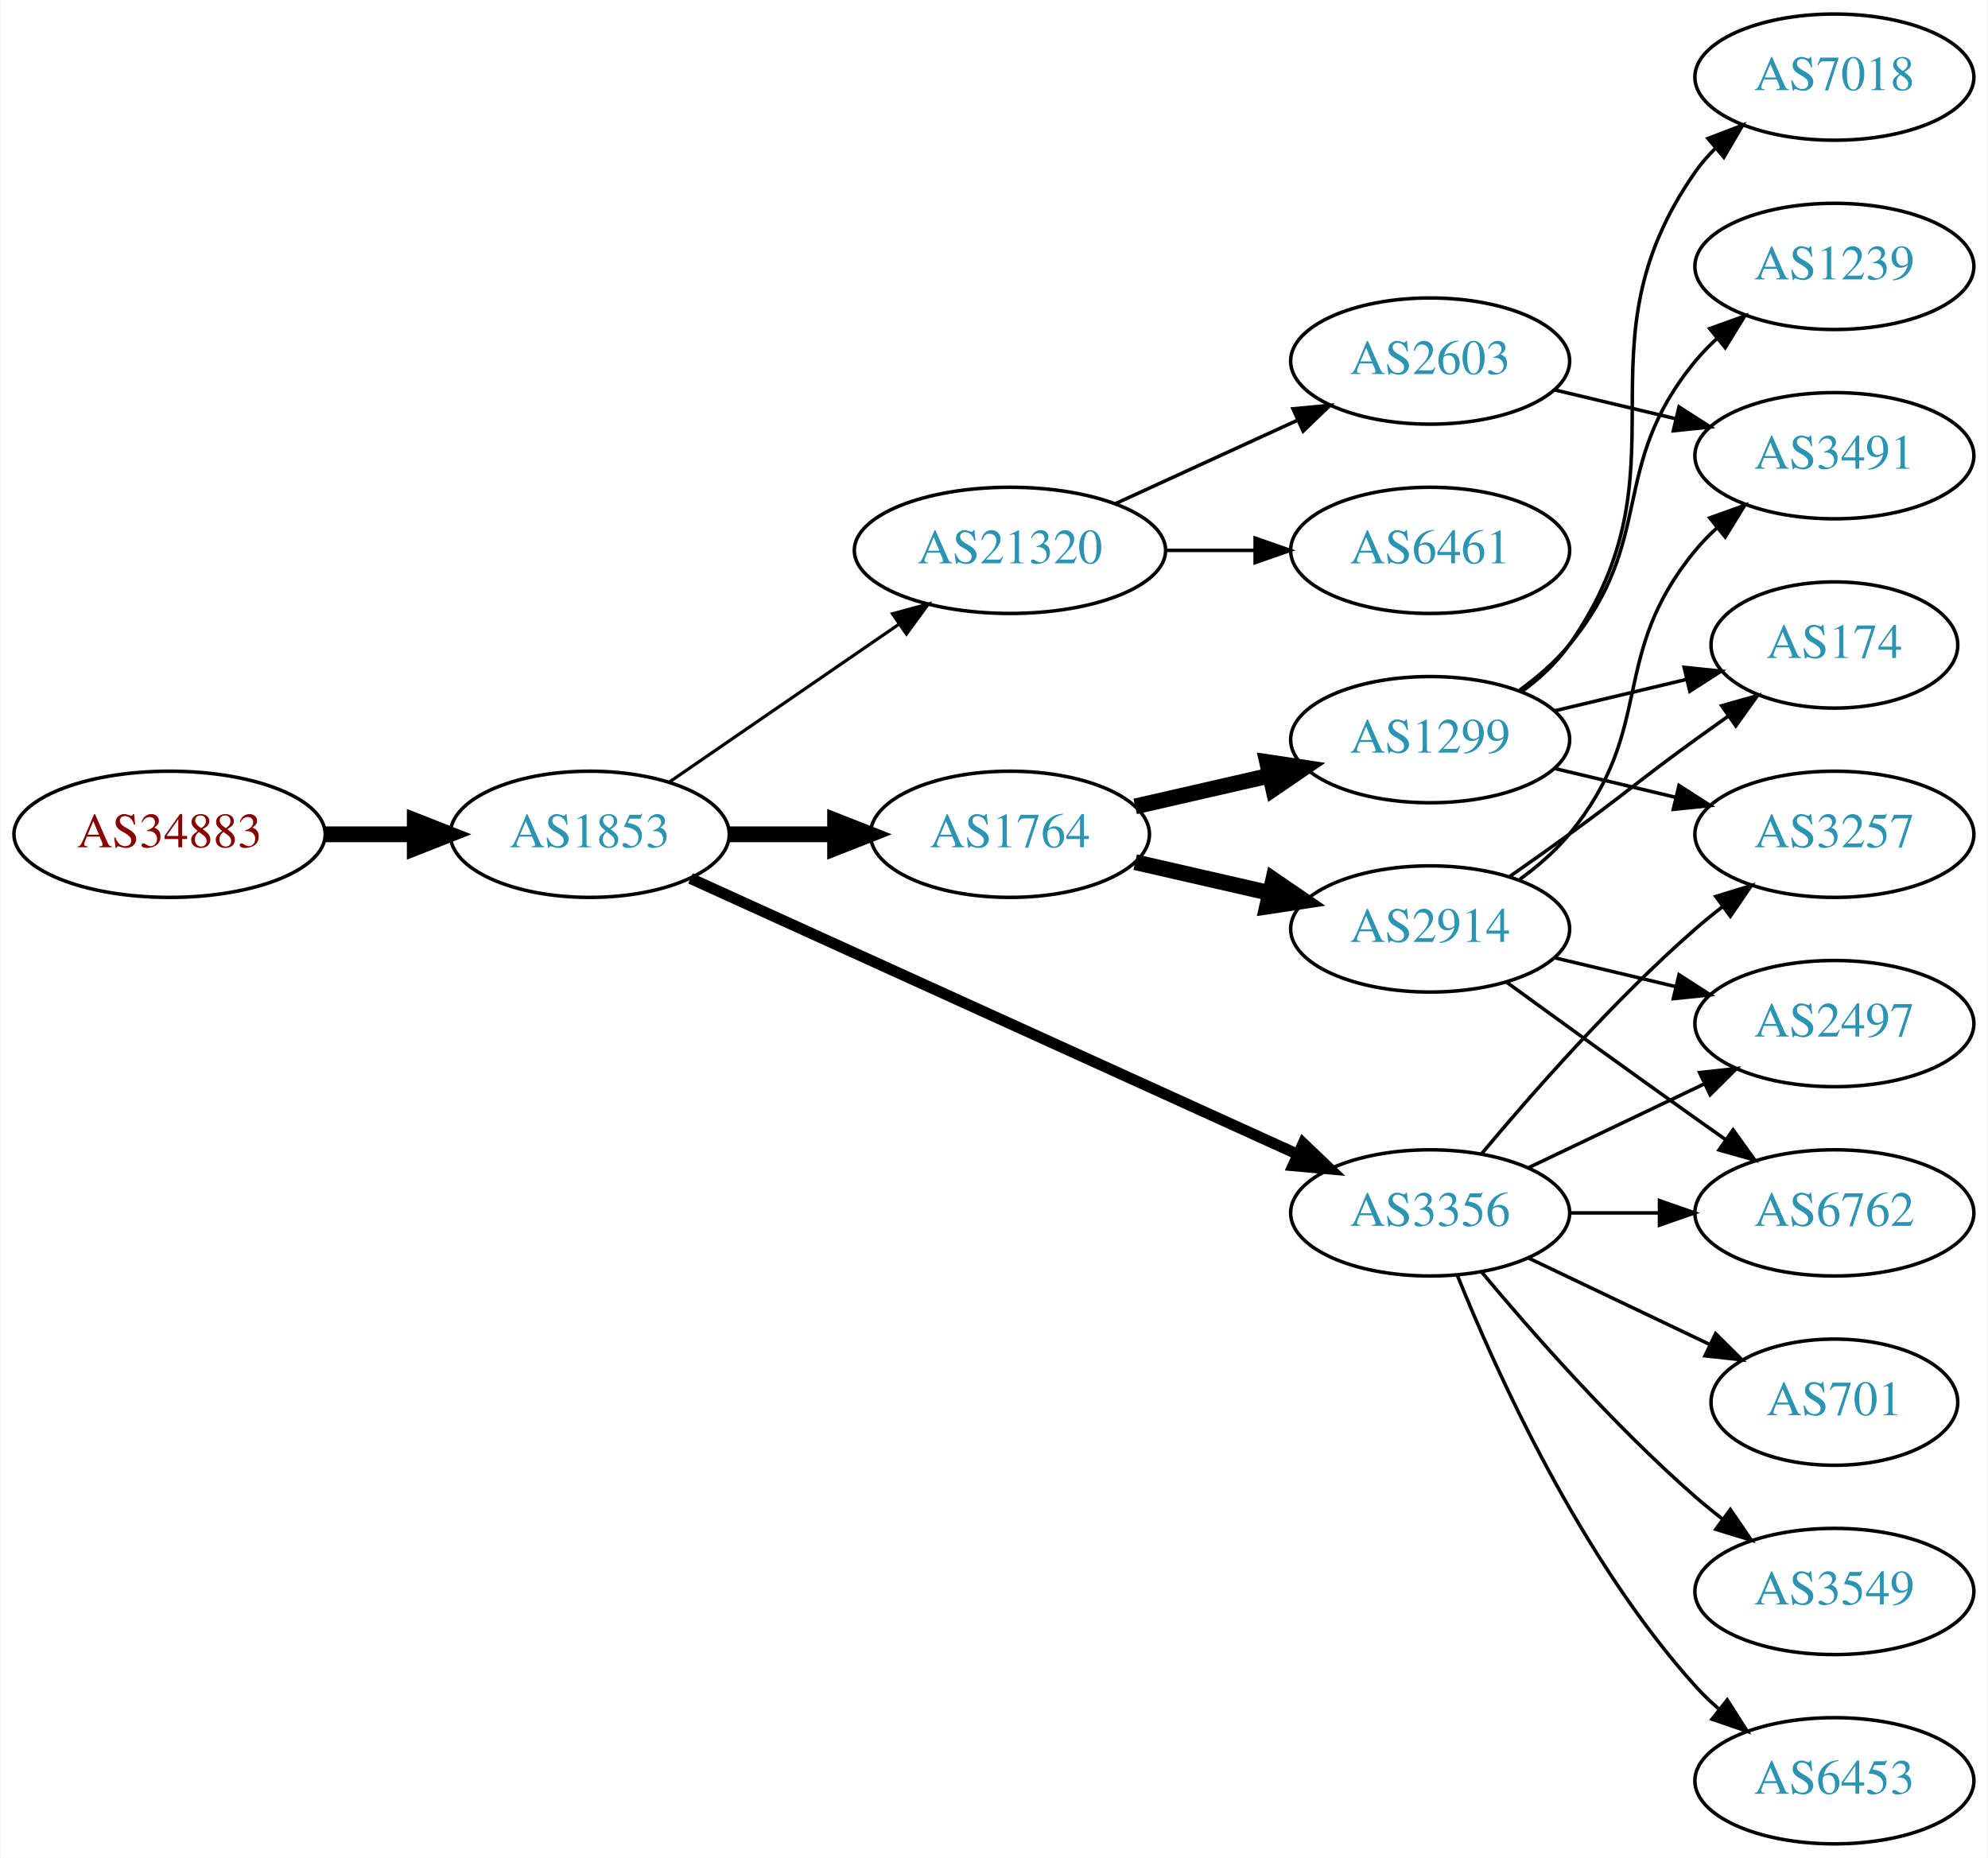
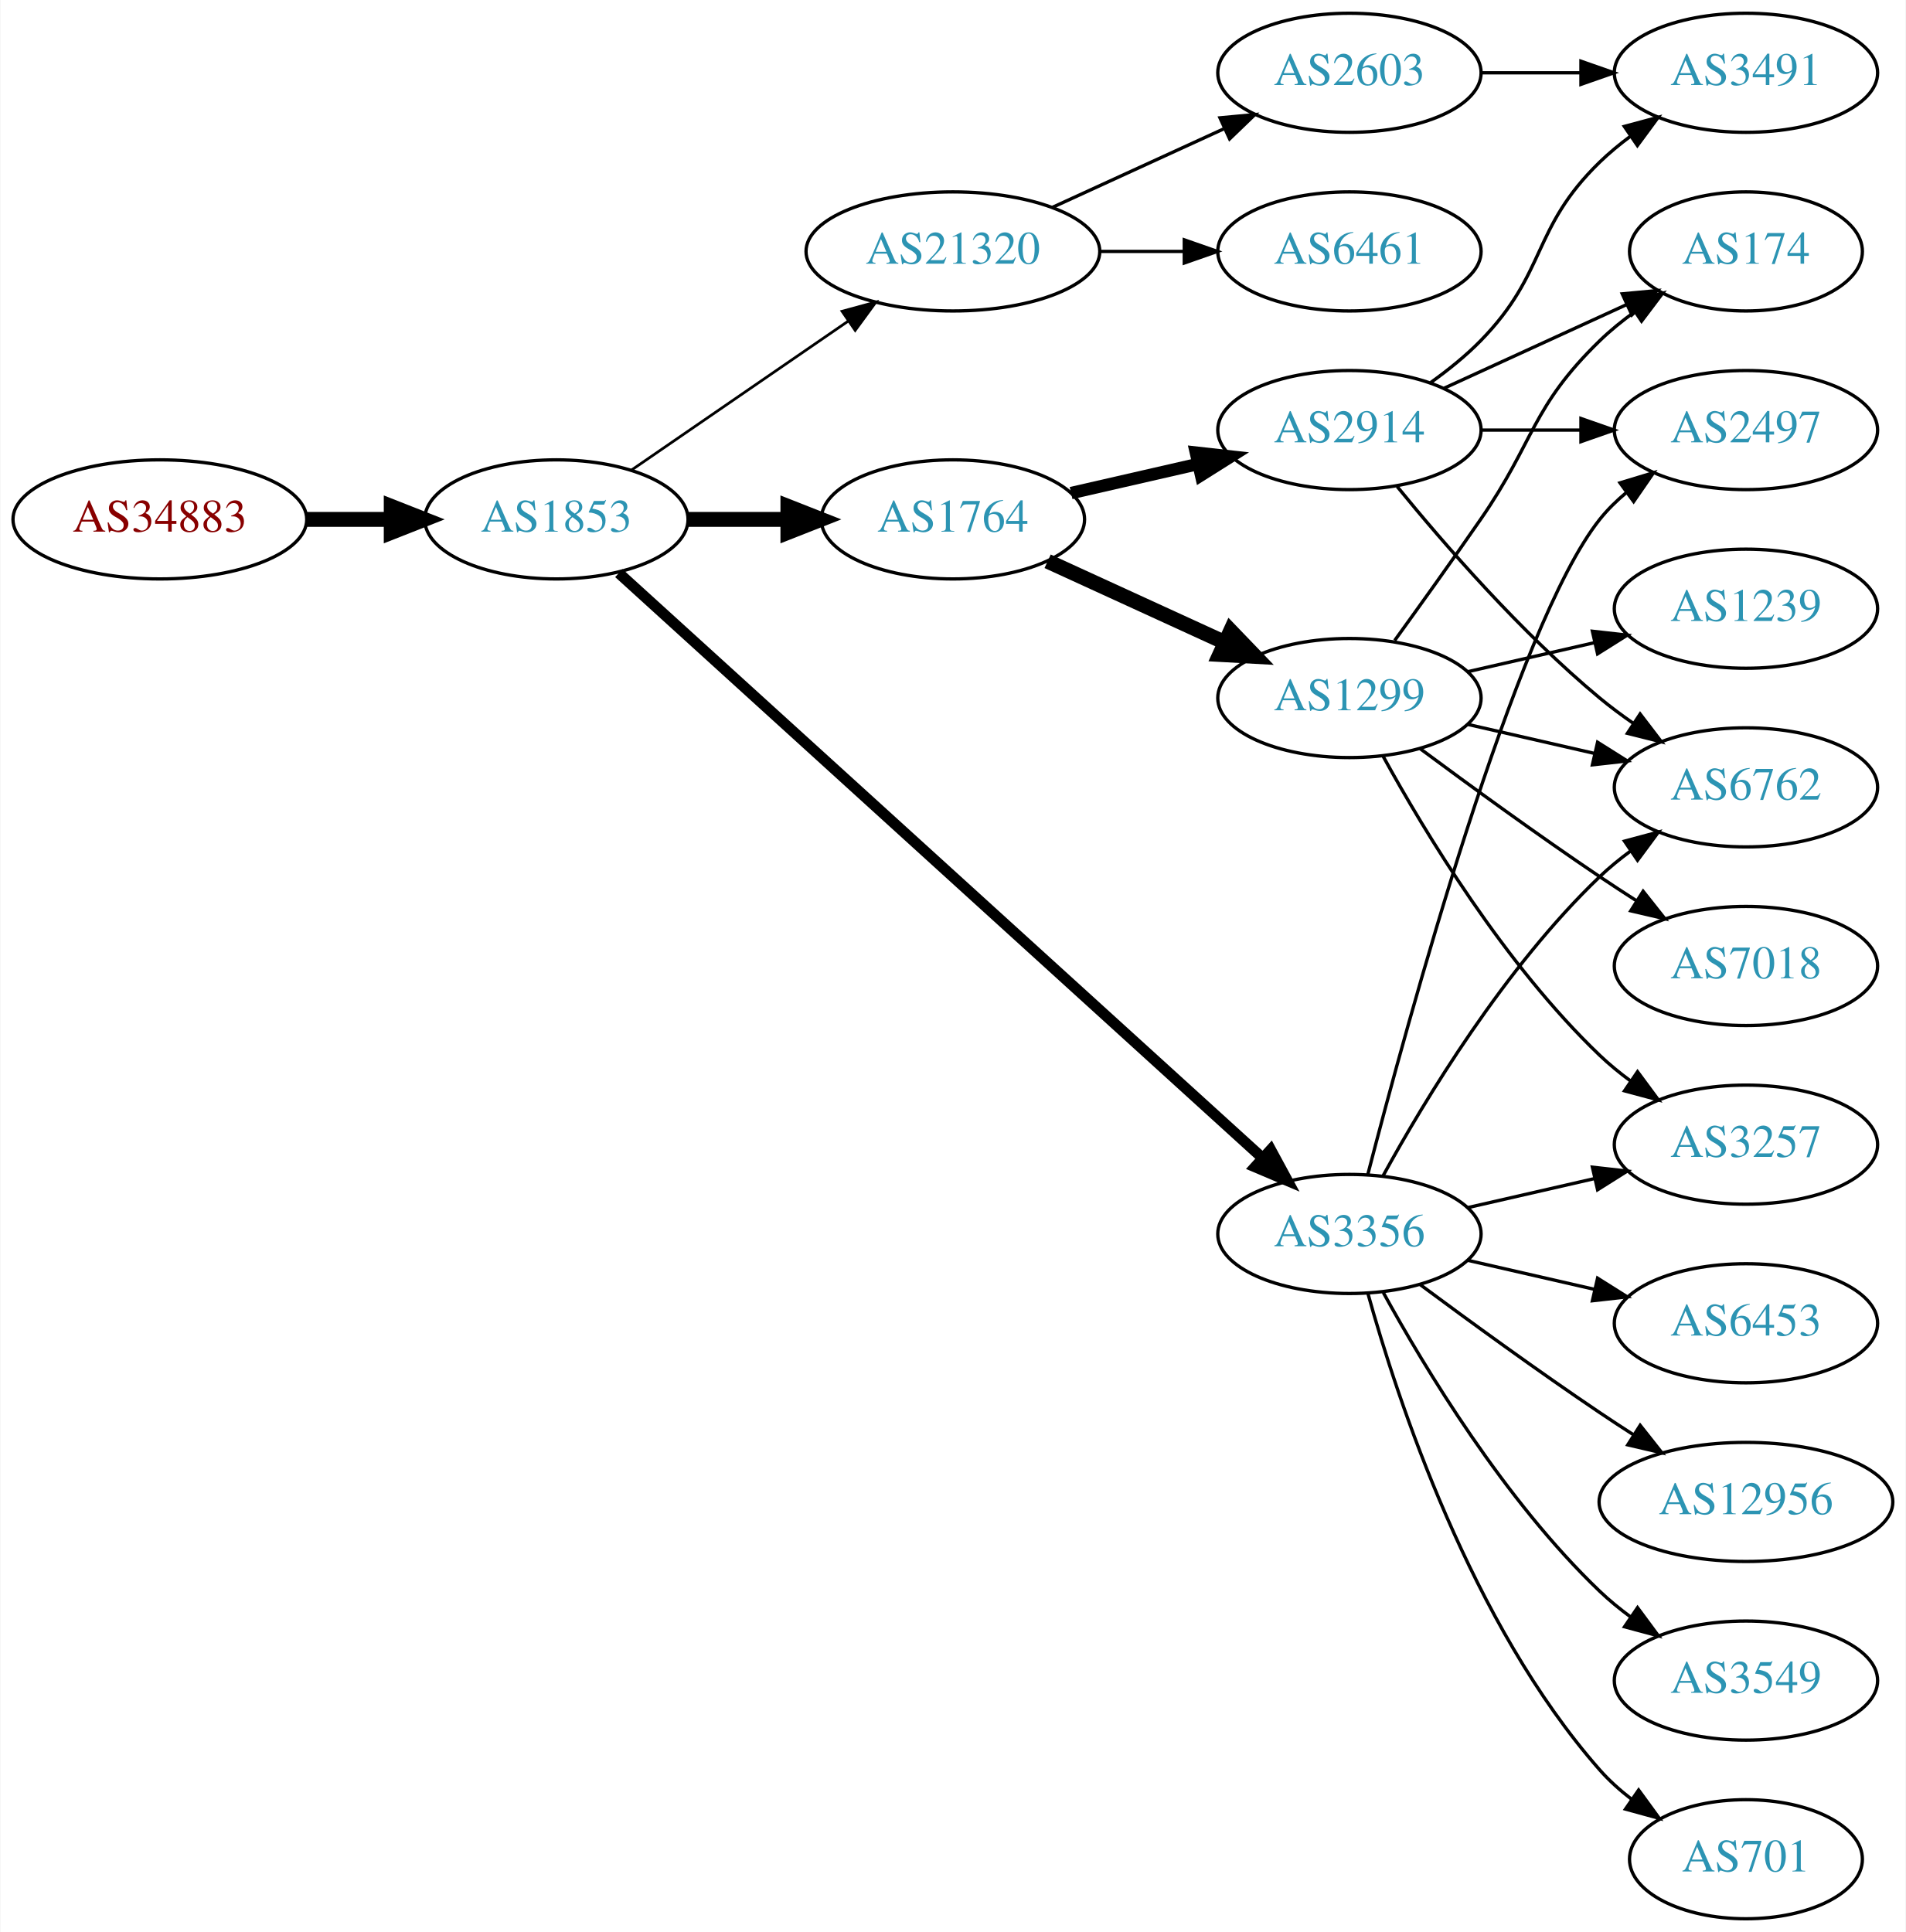
- <svg xmlns="http://www.w3.org/2000/svg" xmlns:xlink="http://www.w3.org/1999/xlink" width="567pt" height="530pt" viewBox="0.00 0.00 566.66 530.00">
-   <g id="graph0" class="graph" transform="scale(1 1) rotate(0) translate(4 526)">
-     <polygon fill="white" stroke="none" points="-4,4 -4,-526 562.663,-526 562.663,4 -4,4" />
+ <svg xmlns="http://www.w3.org/2000/svg" xmlns:xlink="http://www.w3.org/1999/xlink" width="576pt" height="584pt" viewBox="0.00 0.00 575.76 584.00">
+   <g id="graph0" class="graph" transform="scale(1 1) rotate(0) translate(4 580)">
+     <polygon fill="white" stroke="none" points="-4,4 -4,-580 571.762,-580 571.762,4 -4,4" />
    <g id="node1" class="node">
      <g id="a_node1">
        <a xlink:href="/asn/34883" xlink:title="AS34883 ~ FH JOANNEUM Gesellschaft mbH [AT]">
-           <ellipse fill="#ffffff" stroke="black" cx="44.196" cy="-288" rx="44.393" ry="18" />
-           <text text-anchor="middle" x="44.196" y="-284.3" font-family="Times,serif" font-size="14.00" fill="#880000">AS34883</text>
+           <ellipse fill="#ffffff" stroke="black" cx="44.196" cy="-423" rx="44.393" ry="18" />
+           <text text-anchor="middle" x="44.196" y="-419.3" font-family="Times,serif" font-size="14.00" fill="#880000">AS34883</text>
        </a>
      </g>
    </g>
    <g id="node2" class="node">
      <g id="a_node2">
        <a xlink:href="/asn/1853" xlink:title="AS1853 ~ ACOnet Backbone [AT]">
-           <ellipse fill="#ffffff" stroke="black" cx="164.039" cy="-288" rx="39.794" ry="18" />
-           <text text-anchor="middle" x="164.039" y="-284.3" font-family="Times,serif" font-size="14.00" fill="#2c94b3">AS1853</text>
+           <ellipse fill="#ffffff" stroke="black" cx="164.039" cy="-423" rx="39.794" ry="18" />
+           <text text-anchor="middle" x="164.039" y="-419.3" font-family="Times,serif" font-size="14.00" fill="#2c94b3">AS1853</text>
        </a>
      </g>
    </g>
    <g id="edge1" class="edge">
-       <path fill="none" stroke="black" stroke-width="4.5" d="M88.407,-288C96.72,-288 105.482,-288 113.965,-288" />
-       <polygon fill="black" stroke="black" stroke-width="4.5" points="114.123,-291.938 124.123,-288 114.123,-284.063 114.123,-291.938" />
+       <path fill="none" stroke="black" stroke-width="4.5" d="M88.407,-423C96.72,-423 105.482,-423 113.965,-423" />
+       <polygon fill="black" stroke="black" stroke-width="4.5" points="114.123,-426.938 124.123,-423 114.123,-419.063 114.123,-426.938" />
    </g>
    <g id="node3" class="node">
      <g id="a_node3">
        <a xlink:href="/asn/1764" xlink:title="AS1764 ~ NEXTLAYER-AS [AT]">
-           <ellipse fill="#ffffff" stroke="black" cx="283.881" cy="-288" rx="39.794" ry="18" />
-           <text text-anchor="middle" x="283.881" y="-284.3" font-family="Times,serif" font-size="14.00" fill="#2c94b3">AS1764</text>
+           <ellipse fill="#ffffff" stroke="black" cx="283.881" cy="-423" rx="39.794" ry="18" />
+           <text text-anchor="middle" x="283.881" y="-419.3" font-family="Times,serif" font-size="14.00" fill="#2c94b3">AS1764</text>
        </a>
      </g>
    </g>
    <g id="edge2" class="edge">
-       <path fill="none" stroke="black" stroke-width="4.5" d="M203.951,-288C213.505,-288 223.854,-288 233.817,-288" />
-       <polygon fill="black" stroke="black" stroke-width="4.5" points="234.009,-291.938 244.009,-288 234.009,-284.063 234.009,-291.938" />
+       <path fill="none" stroke="black" stroke-width="4.5" d="M203.951,-423C213.505,-423 223.854,-423 233.817,-423" />
+       <polygon fill="black" stroke="black" stroke-width="4.5" points="234.009,-426.938 244.009,-423 234.009,-419.063 234.009,-426.938" />
    </g>
    <g id="node4" class="node">
      <g id="a_node4">
-         <a xlink:href="/asn/21320" xlink:title="AS21320 ~ GEANT Vereniging [EU]">
-           <ellipse fill="#ffffff" stroke="black" cx="283.881" cy="-369" rx="44.393" ry="18" />
-           <text text-anchor="middle" x="283.881" y="-365.3" font-family="Times,serif" font-size="14.00" fill="#2c94b3">AS21320</text>
+         <a xlink:href="/asn/3356" xlink:title="AS3356 ~ Level 3 Parent, LLC [US]">
+           <ellipse fill="#ffffff" stroke="black" cx="403.724" cy="-207" rx="39.794" ry="18" />
+           <text text-anchor="middle" x="403.724" y="-203.3" font-family="Times,serif" font-size="14.00" fill="#2c94b3">AS3356</text>
        </a>
      </g>
    </g>
    <g id="edge3" class="edge">
-       <path fill="none" stroke="black" stroke-width="0.9" d="M186.653,-302.857C205.025,-315.485 231.618,-333.764 252.195,-347.907" />
-       <polygon fill="black" stroke="black" stroke-width="0.9" points="250.38,-350.907 260.603,-353.687 254.345,-345.138 250.38,-350.907" />
+       <path fill="none" stroke="black" stroke-width="3.273" d="M182.904,-406.765C224.731,-368.753 329.126,-273.884 377.447,-229.97" />
+       <polygon fill="black" stroke="black" stroke-width="3.273" points="379.929,-232.445 384.976,-223.129 375.221,-227.264 379.929,-232.445" />
    </g>
    <g id="node5" class="node">
      <g id="a_node5">
-         <a xlink:href="/asn/3356" xlink:title="AS3356 ~ Level 3 Parent, LLC [US]">
-           <ellipse fill="#ffffff" stroke="black" cx="403.724" cy="-180" rx="39.794" ry="18" />
-           <text text-anchor="middle" x="403.724" y="-176.3" font-family="Times,serif" font-size="14.00" fill="#2c94b3">AS3356</text>
+         <a xlink:href="/asn/21320" xlink:title="AS21320 ~ GEANT Vereniging [EU]">
+           <ellipse fill="#ffffff" stroke="black" cx="283.881" cy="-504" rx="44.393" ry="18" />
+           <text text-anchor="middle" x="283.881" y="-500.3" font-family="Times,serif" font-size="14.00" fill="#2c94b3">AS21320</text>
        </a>
      </g>
    </g>
    <g id="edge4" class="edge">
-       <path fill="none" stroke="black" stroke-width="3.15" d="M192.769,-275.4C235.617,-255.93 317.954,-218.518 365.797,-196.779" />
-       <polygon fill="black" stroke="black" stroke-width="3.15" points="367.513,-199.843 375.17,-192.52 364.618,-193.47 367.513,-199.843" />
+       <path fill="none" stroke="black" stroke-width="0.818" d="M186.653,-437.857C205.025,-450.485 231.618,-468.764 252.195,-482.907" />
+       <polygon fill="black" stroke="black" stroke-width="0.818" points="250.38,-485.907 260.603,-488.687 254.345,-480.138 250.38,-485.907" />
    </g>
    <g id="node6" class="node">
      <g id="a_node6">
        <a xlink:href="/asn/1299" xlink:title="AS1299 ~ Telia Carrier [EU]">
-           <ellipse fill="#ffffff" stroke="black" cx="403.724" cy="-315" rx="39.794" ry="18" />
-           <text text-anchor="middle" x="403.724" y="-311.3" font-family="Times,serif" font-size="14.00" fill="#2c94b3">AS1299</text>
+           <ellipse fill="#ffffff" stroke="black" cx="403.724" cy="-369" rx="39.794" ry="18" />
+           <text text-anchor="middle" x="403.724" y="-365.3" font-family="Times,serif" font-size="14.00" fill="#2c94b3">AS1299</text>
        </a>
      </g>
    </g>
    <g id="edge5" class="edge">
-       <path fill="none" stroke="black" stroke-width="4.5" d="M319.6,-295.955C331.6,-298.704 345.221,-301.825 357.914,-304.733" />
-       <polygon fill="black" stroke="black" stroke-width="4.5" points="357.219,-308.613 367.845,-307.009 358.977,-300.937 357.219,-308.613" />
+       <path fill="none" stroke="black" stroke-width="4.5" d="M312.51,-410.339C328.467,-403.027 348.738,-393.739 366.02,-385.819" />
+       <polygon fill="black" stroke="black" stroke-width="4.5" points="367.817,-389.327 375.268,-381.581 364.537,-382.168 367.817,-389.327" />
    </g>
    <g id="node7" class="node">
      <g id="a_node7">
        <a xlink:href="/asn/2914" xlink:title="AS2914 ~ NTT America, Inc. [US]">
-           <ellipse fill="#ffffff" stroke="black" cx="403.724" cy="-261" rx="39.794" ry="18" />
-           <text text-anchor="middle" x="403.724" y="-257.3" font-family="Times,serif" font-size="14.00" fill="#2c94b3">AS2914</text>
+           <ellipse fill="#ffffff" stroke="black" cx="403.724" cy="-450" rx="39.794" ry="18" />
+           <text text-anchor="middle" x="403.724" y="-446.3" font-family="Times,serif" font-size="14.00" fill="#2c94b3">AS2914</text>
        </a>
      </g>
    </g>
    <g id="edge6" class="edge">
-       <path fill="none" stroke="black" stroke-width="4.5" d="M319.6,-280.045C331.6,-277.296 345.221,-274.175 357.914,-271.267" />
-       <polygon fill="black" stroke="black" stroke-width="4.5" points="358.977,-275.063 367.845,-268.991 357.219,-267.387 358.977,-275.063" />
+       <path fill="none" stroke="black" stroke-width="3.75" d="M319.6,-430.955C331.6,-433.704 345.221,-436.825 357.914,-439.733" />
+       <polygon fill="black" stroke="black" stroke-width="3.75" points="357.316,-443.187 367.845,-442.009 358.88,-436.364 357.316,-443.187" />
+     </g>
+     <g id="node10" class="node">
+       <g id="a_node10">
+         <a xlink:href="/asn/2497" xlink:title="AS2497 ~ Internet Initiative Japan Inc. [JP]">
+           <ellipse fill="#ffffff" stroke="black" cx="523.566" cy="-450" rx="39.794" ry="18" />
+           <text text-anchor="middle" x="523.566" y="-446.3" font-family="Times,serif" font-size="14.00" fill="#2c94b3">AS2497</text>
+         </a>
+       </g>
+     </g>
+     <g id="edge14" class="edge">
+       <path fill="none" stroke="black" d="M409.241,-224.842C421.091,-270.647 453.914,-391.03 479.37,-423 481.711,-425.94 484.466,-428.649 487.432,-431.121" />
+       <polygon fill="black" stroke="black" points="485.497,-434.042 495.638,-437.11 489.624,-428.388 485.497,-434.042" />
+     </g>
+     <g id="node11" class="node">
+       <g id="a_node11">
+         <a xlink:href="/asn/6762" xlink:title="AS6762 ~ TELECOM ITALIA SPARKLE S.p.A. [IT]">
+           <ellipse fill="#ffffff" stroke="black" cx="523.566" cy="-342" rx="39.794" ry="18" />
+           <text text-anchor="middle" x="523.566" y="-338.3" font-family="Times,serif" font-size="14.00" fill="#2c94b3">AS6762</text>
+         </a>
+       </g>
+     </g>
+     <g id="edge15" class="edge">
+       <path fill="none" stroke="black" d="M413.965,-224.713C426.51,-247.561 450.687,-287.611 479.37,-315 482.238,-317.739 485.427,-320.347 488.736,-322.785" />
+       <polygon fill="black" stroke="black" points="486.86,-325.742 497.096,-328.477 490.8,-319.956 486.86,-325.742" />
+     </g>
+     <g id="node12" class="node">
+       <g id="a_node12">
+         <a xlink:href="/asn/6453" xlink:title="AS6453 ~ TATA COMMUNICATIONS (AMERICA) INC [US]">
+           <ellipse fill="#ffffff" stroke="black" cx="523.566" cy="-180" rx="39.794" ry="18" />
+           <text text-anchor="middle" x="523.566" y="-176.3" font-family="Times,serif" font-size="14.00" fill="#2c94b3">AS6453</text>
+         </a>
+       </g>
+     </g>
+     <g id="edge11" class="edge">
+       <path fill="none" stroke="black" d="M439.443,-199.045C451.443,-196.296 465.064,-193.175 477.756,-190.267" />
+       <polygon fill="black" stroke="black" points="478.722,-193.636 487.688,-187.991 477.159,-186.813 478.722,-193.636" />
+     </g>
+     <g id="node13" class="node">
+       <g id="a_node13">
+         <a xlink:href="/asn/3257" xlink:title="AS3257 ~ GTT [DE]">
+           <ellipse fill="#ffffff" stroke="black" cx="523.566" cy="-234" rx="39.794" ry="18" />
+           <text text-anchor="middle" x="523.566" y="-230.3" font-family="Times,serif" font-size="14.00" fill="#2c94b3">AS3257</text>
+         </a>
+       </g>
+     </g>
+     <g id="edge12" class="edge">
+       <path fill="none" stroke="black" d="M439.443,-214.955C451.443,-217.704 465.064,-220.825 477.756,-223.733" />
+       <polygon fill="black" stroke="black" points="477.159,-227.187 487.688,-226.009 478.722,-220.364 477.159,-227.187" />
+     </g>
+     <g id="node14" class="node">
+       <g id="a_node14">
+         <a xlink:href="/asn/12956" xlink:title="AS12956 ~ TELXIUS [ES]">
+           <ellipse fill="#ffffff" stroke="black" cx="523.566" cy="-126" rx="44.393" ry="18" />
+           <text text-anchor="middle" x="523.566" y="-122.3" font-family="Times,serif" font-size="14.00" fill="#2c94b3">AS12956</text>
+         </a>
+       </g>
+     </g>
+     <g id="edge13" class="edge">
+       <path fill="none" stroke="black" d="M425.054,-191.723C439.916,-180.696 460.661,-165.593 479.37,-153 482.66,-150.785 486.123,-148.518 489.597,-146.285" />
+       <polygon fill="black" stroke="black" points="491.594,-149.163 498.165,-140.852 487.845,-143.252 491.594,-149.163" />
+     </g>
+     <g id="node15" class="node">
+       <g id="a_node15">
+         <a xlink:href="/asn/3549" xlink:title="AS3549 ~ Level 3 Parent, LLC [US]">
+           <ellipse fill="#ffffff" stroke="black" cx="523.566" cy="-72" rx="39.794" ry="18" />
+           <text text-anchor="middle" x="523.566" y="-68.3" font-family="Times,serif" font-size="14.00" fill="#2c94b3">AS3549</text>
+         </a>
+       </g>
+     </g>
+     <g id="edge16" class="edge">
+       <path fill="none" stroke="black" d="M413.965,-189.287C426.51,-166.439 450.687,-126.389 479.37,-99 482.238,-96.261 485.427,-93.653 488.736,-91.215" />
+       <polygon fill="black" stroke="black" points="490.8,-94.044 497.096,-85.523 486.86,-88.258 490.8,-94.044" />
+     </g>
+     <g id="node16" class="node">
+       <g id="a_node16">
+         <a xlink:href="/asn/701" xlink:title="AS701 ~ UUNET [US]">
+           <ellipse fill="#ffffff" stroke="black" cx="523.566" cy="-18" rx="35.194" ry="18" />
+           <text text-anchor="middle" x="523.566" y="-14.3" font-family="Times,serif" font-size="14.00" fill="#2c94b3">AS701</text>
+         </a>
+       </g>
+     </g>
+     <g id="edge17" class="edge">
+       <path fill="none" stroke="black" d="M409.297,-189.054C418.202,-157.005 440.487,-89.158 479.37,-45 482.198,-41.789 485.499,-38.828 488.994,-36.136" />
+       <polygon fill="black" stroke="black" points="491.128,-38.916 497.369,-30.355 487.151,-33.155 491.128,-38.916" />
+     </g>
+     <g id="node19" class="node">
+       <g id="a_node19">
+         <a xlink:href="/asn/2603" xlink:title="AS2603 ~ NORDUnet [NO]">
+           <ellipse fill="#ffffff" stroke="black" cx="403.724" cy="-558" rx="39.794" ry="18" />
+           <text text-anchor="middle" x="403.724" y="-554.3" font-family="Times,serif" font-size="14.00" fill="#2c94b3">AS2603</text>
+         </a>
+       </g>
+     </g>
+     <g id="edge23" class="edge">
+       <path fill="none" stroke="black" d="M314.011,-517.348C329.622,-524.502 349.02,-533.391 365.692,-541.03" />
+       <polygon fill="black" stroke="black" points="364.595,-544.378 375.144,-545.362 367.511,-538.014 364.595,-544.378" />
+     </g>
+     <g id="node20" class="node">
+       <g id="a_node20">
+         <a xlink:href="/asn/6461" xlink:title="AS6461 ~ Zayo Bandwidth [US]">
+           <ellipse fill="#ffffff" stroke="black" cx="403.724" cy="-504" rx="39.794" ry="18" />
+           <text text-anchor="middle" x="403.724" y="-500.3" font-family="Times,serif" font-size="14.00" fill="#2c94b3">AS6461</text>
+         </a>
+       </g>
+     </g>
+     <g id="edge24" class="edge">
+       <path fill="none" stroke="black" d="M328.092,-504C336.405,-504 345.168,-504 353.65,-504" />
+       <polygon fill="black" stroke="black" points="353.809,-507.5 363.809,-504 353.809,-500.5 353.809,-507.5" />
    </g>
    <g id="node8" class="node">
      <g id="a_node8">
-         <a xlink:href="/asn/6461" xlink:title="AS6461 ~ Zayo Bandwidth [US]">
-           <ellipse fill="#ffffff" stroke="black" cx="403.724" cy="-369" rx="39.794" ry="18" />
-           <text text-anchor="middle" x="403.724" y="-365.3" font-family="Times,serif" font-size="14.00" fill="#2c94b3">AS6461</text>
-         </a>
-       </g>
+         <a xlink:href="/asn/174" xlink:title="AS174 ~ Cogent Communications [US]">
+           <ellipse fill="#ffffff" stroke="black" cx="523.566" cy="-504" rx="35.194" ry="18" />
+           <text text-anchor="middle" x="523.566" y="-500.3" font-family="Times,serif" font-size="14.00" fill="#2c94b3">AS174</text>
+         </a>
+       </g>
+     </g>
+     <g id="edge19" class="edge">
+       <path fill="none" stroke="black" d="M417.403,-386.406C425.018,-396.937 434.851,-410.67 443.37,-423 459.766,-446.731 458.677,-456.906 479.37,-477 482.598,-480.134 486.249,-483.089 490.027,-485.812" />
+       <polygon fill="black" stroke="black" points="488.125,-488.75 498.387,-491.383 492.006,-482.925 488.125,-488.75" />
+     </g>
+     <g id="edge18" class="edge">
+       <path fill="none" stroke="black" d="M439.443,-361.045C451.443,-358.296 465.064,-355.175 477.756,-352.267" />
+       <polygon fill="black" stroke="black" points="478.722,-355.636 487.688,-349.991 477.159,-348.813 478.722,-355.636" />
+     </g>
+     <g id="edge22" class="edge">
+       <path fill="none" stroke="black" d="M413.965,-351.287C426.51,-328.439 450.687,-288.389 479.37,-261 482.238,-258.261 485.427,-255.653 488.736,-253.215" />
+       <polygon fill="black" stroke="black" points="490.8,-256.044 497.096,-247.523 486.86,-250.258 490.8,-256.044" />
+     </g>
+     <g id="node17" class="node">
+       <g id="a_node17">
+         <a xlink:href="/asn/7018" xlink:title="AS7018 ~ AT&amp;T Services, Inc. [US]">
+           <ellipse fill="#ffffff" stroke="black" cx="523.566" cy="-288" rx="39.794" ry="18" />
+           <text text-anchor="middle" x="523.566" y="-284.3" font-family="Times,serif" font-size="14.00" fill="#2c94b3">AS7018</text>
+         </a>
+       </g>
+     </g>
+     <g id="edge20" class="edge">
+       <path fill="none" stroke="black" d="M425.054,-353.723C439.916,-342.696 460.661,-327.593 479.37,-315 482.919,-312.611 486.67,-310.161 490.418,-307.758" />
+       <polygon fill="black" stroke="black" points="492.486,-310.591 499.067,-302.288 488.744,-304.675 492.486,-310.591" />
+     </g>
+     <g id="node18" class="node">
+       <g id="a_node18">
+         <a xlink:href="/asn/1239" xlink:title="AS1239 ~ Sprint [US]">
+           <ellipse fill="#ffffff" stroke="black" cx="523.566" cy="-396" rx="39.794" ry="18" />
+           <text text-anchor="middle" x="523.566" y="-392.3" font-family="Times,serif" font-size="14.00" fill="#2c94b3">AS1239</text>
+         </a>
+       </g>
+     </g>
+     <g id="edge21" class="edge">
+       <path fill="none" stroke="black" d="M439.443,-376.955C451.443,-379.704 465.064,-382.825 477.756,-385.733" />
+       <polygon fill="black" stroke="black" points="477.159,-389.187 487.688,-388.009 478.722,-382.364 477.159,-389.187" />
    </g>
    <g id="edge7" class="edge">
-       <path fill="none" stroke="black" d="M328.092,-369C336.405,-369 345.168,-369 353.65,-369" />
-       <polygon fill="black" stroke="black" points="353.809,-372.5 363.809,-369 353.809,-365.5 353.809,-372.5" />
+       <path fill="none" stroke="black" d="M432.353,-462.661C448.769,-470.183 469.75,-479.798 487.347,-487.861" />
+       <polygon fill="black" stroke="black" points="486.176,-491.174 496.725,-492.158 489.092,-484.811 486.176,-491.174" />
    </g>
    <g id="node9" class="node">
      <g id="a_node9">
-         <a xlink:href="/asn/2603" xlink:title="AS2603 ~ NORDUnet [NO]">
-           <ellipse fill="#ffffff" stroke="black" cx="403.724" cy="-423" rx="39.794" ry="18" />
-           <text text-anchor="middle" x="403.724" y="-419.3" font-family="Times,serif" font-size="14.00" fill="#2c94b3">AS2603</text>
+         <a xlink:href="/asn/3491" xlink:title="AS3491 ~ PCCW Global, Inc. [US]">
+           <ellipse fill="#ffffff" stroke="black" cx="523.566" cy="-558" rx="39.794" ry="18" />
+           <text text-anchor="middle" x="523.566" y="-554.3" font-family="Times,serif" font-size="14.00" fill="#2c94b3">AS3491</text>
        </a>
      </g>
    </g>
    <g id="edge8" class="edge">
-       <path fill="none" stroke="black" d="M314.011,-382.348C329.622,-389.502 349.02,-398.391 365.692,-406.03" />
-       <polygon fill="black" stroke="black" points="364.595,-409.378 375.144,-410.362 367.511,-403.014 364.595,-409.378" />
-     </g>
-     <g id="node11" class="node">
-       <g id="a_node11">
-         <a xlink:href="/asn/3257" xlink:title="AS3257 ~ GTT [DE]">
-           <ellipse fill="#ffffff" stroke="black" cx="519.017" cy="-288" rx="39.794" ry="18" />
-           <text text-anchor="middle" x="519.017" y="-284.3" font-family="Times,serif" font-size="14.00" fill="#2c94b3">AS3257</text>
-         </a>
-       </g>
-     </g>
-     <g id="edge22" class="edge">
-       <path fill="none" stroke="black" d="M418.354,-196.817C432.636,-213.929 456.183,-240.745 479.37,-261 481.836,-263.154 484.475,-265.294 487.172,-267.372" />
-       <polygon fill="black" stroke="black" points="485.197,-270.264 495.326,-273.37 489.345,-264.625 485.197,-270.264" />
-     </g>
-     <g id="node14" class="node">
-       <g id="a_node14">
-         <a xlink:href="/asn/2497" xlink:title="AS2497 ~ Internet Initiative Japan Inc. [JP]">
-           <ellipse fill="#ffffff" stroke="black" cx="519.017" cy="-234" rx="39.794" ry="18" />
-           <text text-anchor="middle" x="519.017" y="-230.3" font-family="Times,serif" font-size="14.00" fill="#2c94b3">AS2497</text>
-         </a>
-       </g>
-     </g>
-     <g id="edge17" class="edge">
-       <path fill="none" stroke="black" d="M431.86,-192.934C446.854,-200.081 465.675,-209.052 481.898,-216.785" />
-       <polygon fill="black" stroke="black" points="480.569,-220.028 491.102,-221.171 483.581,-213.709 480.569,-220.028" />
-     </g>
-     <g id="node16" class="node">
-       <g id="a_node16">
-         <a xlink:href="/asn/6762" xlink:title="AS6762 ~ TELECOM ITALIA SPARKLE S.p.A. [IT]">
-           <ellipse fill="#ffffff" stroke="black" cx="519.017" cy="-180" rx="39.794" ry="18" />
-           <text text-anchor="middle" x="519.017" y="-176.3" font-family="Times,serif" font-size="14.00" fill="#2c94b3">AS6762</text>
-         </a>
-       </g>
-     </g>
-     <g id="edge18" class="edge">
-       <path fill="none" stroke="black" d="M443.396,-180C451.599,-180 460.363,-180 468.895,-180" />
-       <polygon fill="black" stroke="black" points="469.134,-183.5 479.134,-180 469.134,-176.5 469.134,-183.5" />
-     </g>
-     <g id="node17" class="node">
-       <g id="a_node17">
-         <a xlink:href="/asn/6453" xlink:title="AS6453 ~ TATA COMMUNICATIONS (AMERICA) INC [US]">
-           <ellipse fill="#ffffff" stroke="black" cx="519.017" cy="-18" rx="39.794" ry="18" />
-           <text text-anchor="middle" x="519.017" y="-14.3" font-family="Times,serif" font-size="14.00" fill="#2c94b3">AS6453</text>
-         </a>
-       </g>
-     </g>
-     <g id="edge19" class="edge">
-       <path fill="none" stroke="black" d="M411.472,-162.213C422.523,-134.757 446.576,-81.422 479.37,-45 481.373,-42.776 483.591,-40.637 485.924,-38.603" />
-       <polygon fill="black" stroke="black" points="488.454,-41.065 494.143,-32.127 484.122,-35.567 488.454,-41.065" />
-     </g>
-     <g id="node18" class="node">
-       <g id="a_node18">
-         <a xlink:href="/asn/701" xlink:title="AS701 ~ UUNET [US]">
-           <ellipse fill="#ffffff" stroke="black" cx="519.017" cy="-126" rx="35.194" ry="18" />
-           <text text-anchor="middle" x="519.017" y="-122.3" font-family="Times,serif" font-size="14.00" fill="#2c94b3">AS701</text>
-         </a>
-       </g>
-     </g>
-     <g id="edge20" class="edge">
-       <path fill="none" stroke="black" d="M431.86,-167.066C447.292,-159.71 466.778,-150.423 483.313,-142.541" />
-       <polygon fill="black" stroke="black" points="485.133,-145.551 492.654,-138.089 482.121,-139.232 485.133,-145.551" />
-     </g>
-     <g id="node19" class="node">
-       <g id="a_node19">
-         <a xlink:href="/asn/3549" xlink:title="AS3549 ~ Level 3 Parent, LLC [US]">
-           <ellipse fill="#ffffff" stroke="black" cx="519.017" cy="-72" rx="39.794" ry="18" />
-           <text text-anchor="middle" x="519.017" y="-68.3" font-family="Times,serif" font-size="14.00" fill="#2c94b3">AS3549</text>
-         </a>
-       </g>
-     </g>
-     <g id="edge21" class="edge">
-       <path fill="none" stroke="black" d="M418.354,-163.183C432.636,-146.071 456.183,-119.255 479.37,-99 481.836,-96.846 484.475,-94.706 487.172,-92.628" />
-       <polygon fill="black" stroke="black" points="489.345,-95.375 495.326,-86.63 485.197,-89.736 489.345,-95.375" />
-     </g>
-     <g id="node10" class="node">
-       <g id="a_node10">
-         <a xlink:href="/asn/1239" xlink:title="AS1239 ~ Sprint [US]">
-           <ellipse fill="#ffffff" stroke="black" cx="519.017" cy="-450" rx="39.794" ry="18" />
-           <text text-anchor="middle" x="519.017" y="-446.3" font-family="Times,serif" font-size="14.00" fill="#2c94b3">AS1239</text>
-         </a>
-       </g>
+       <path fill="none" stroke="black" d="M428.318,-464.389C433.574,-468.148 438.906,-472.437 443.37,-477 463.543,-497.617 458.677,-510.906 479.37,-531 482.215,-533.763 485.389,-536.386 488.689,-538.834" />
+       <polygon fill="black" stroke="black" points="486.806,-541.786 497.037,-544.538 490.755,-536.006 486.806,-541.786" />
    </g>
    <g id="edge9" class="edge">
-       <path fill="none" stroke="black" d="M429.305,-329.156C434.399,-332.872 439.413,-337.201 443.37,-342 468.435,-372.394 454.306,-392.606 479.37,-423 481.225,-425.25 483.313,-427.396 485.531,-429.424" />
-       <polygon fill="black" stroke="black" points="483.467,-432.256 493.436,-435.844 487.88,-426.823 483.467,-432.256" />
+       <path fill="none" stroke="black" d="M443.636,-450C453.19,-450 463.539,-450 473.502,-450" />
+       <polygon fill="black" stroke="black" points="473.695,-453.5 483.695,-450 473.694,-446.5 473.695,-453.5" />
    </g>
    <g id="edge10" class="edge">
-       <path fill="none" stroke="black" d="M439.331,-306.752C450.202,-304.162 462.357,-301.265 473.799,-298.538" />
-       <polygon fill="black" stroke="black" points="474.705,-301.92 483.621,-296.197 473.082,-295.111 474.705,-301.92" />
-     </g>
-     <g id="node12" class="node">
-       <g id="a_node12">
-         <a xlink:href="/asn/7018" xlink:title="AS7018 ~ AT&amp;T Services, Inc. [US]">
-           <ellipse fill="#ffffff" stroke="black" cx="519.017" cy="-504" rx="39.794" ry="18" />
-           <text text-anchor="middle" x="519.017" y="-500.3" font-family="Times,serif" font-size="14.00" fill="#2c94b3">AS7018</text>
-         </a>
-       </g>
-     </g>
-     <g id="edge11" class="edge">
-       <path fill="none" stroke="black" d="M429.883,-328.716C434.947,-332.455 439.803,-336.904 443.37,-342 478.984,-392.869 443.757,-426.131 479.37,-477 481.043,-479.389 482.998,-481.635 485.125,-483.733" />
-       <polygon fill="black" stroke="black" points="482.965,-486.49 492.857,-490.284 487.489,-481.149 482.965,-486.49" />
-     </g>
-     <g id="node13" class="node">
-       <g id="a_node13">
-         <a xlink:href="/asn/174" xlink:title="AS174 ~ Cogent Communications [US]">
-           <ellipse fill="#ffffff" stroke="black" cx="519.017" cy="-342" rx="35.194" ry="18" />
-           <text text-anchor="middle" x="519.017" y="-338.3" font-family="Times,serif" font-size="14.00" fill="#2c94b3">AS174</text>
-         </a>
-       </g>
-     </g>
-     <g id="edge12" class="edge">
-       <path fill="none" stroke="black" d="M439.331,-323.248C451.125,-326.058 464.43,-329.229 476.698,-332.153" />
-       <polygon fill="black" stroke="black" points="476.164,-335.624 486.703,-334.537 477.787,-328.814 476.164,-335.624" />
-     </g>
-     <g id="edge14" class="edge">
-       <path fill="none" stroke="black" d="M426.481,-276.009C432.015,-279.879 437.934,-284.064 443.37,-288 459.57,-299.729 463.17,-303.271 479.37,-315 482.399,-317.193 485.578,-319.463 488.756,-321.713" />
-       <polygon fill="black" stroke="black" points="486.873,-324.667 497.067,-327.555 490.899,-318.941 486.873,-324.667" />
-     </g>
-     <g id="edge13" class="edge">
-       <path fill="none" stroke="black" d="M439.331,-252.752C450.202,-250.162 462.357,-247.265 473.799,-244.538" />
-       <polygon fill="black" stroke="black" points="474.705,-247.92 483.621,-242.197 473.082,-241.111 474.705,-247.92" />
-     </g>
-     <g id="node15" class="node">
-       <g id="a_node15">
-         <a xlink:href="/asn/3491" xlink:title="AS3491 ~ PCCW Global, Inc. [US]">
-           <ellipse fill="#ffffff" stroke="black" cx="519.017" cy="-396" rx="39.794" ry="18" />
-           <text text-anchor="middle" x="519.017" y="-392.3" font-family="Times,serif" font-size="14.00" fill="#2c94b3">AS3491</text>
-         </a>
-       </g>
-     </g>
-     <g id="edge15" class="edge">
-       <path fill="none" stroke="black" d="M429.305,-275.156C434.399,-278.872 439.413,-283.201 443.37,-288 468.435,-318.394 454.306,-338.606 479.37,-369 481.225,-371.25 483.313,-373.396 485.531,-375.424" />
-       <polygon fill="black" stroke="black" points="483.467,-378.256 493.436,-381.844 487.88,-372.823 483.467,-378.256" />
-     </g>
-     <g id="edge16" class="edge">
-       <path fill="none" stroke="black" d="M425.572,-245.778C440.506,-234.909 461.12,-219.975 479.37,-207 482.191,-204.995 485.134,-202.915 488.082,-200.841" />
-       <polygon fill="black" stroke="black" points="490.128,-203.681 496.306,-195.074 486.109,-197.95 490.128,-203.681" />
-     </g>
-     <g id="edge23" class="edge">
-       <path fill="none" stroke="black" d="M439.331,-414.752C450.202,-412.162 462.357,-409.265 473.799,-406.538" />
-       <polygon fill="black" stroke="black" points="474.705,-409.92 483.621,-404.197 473.082,-403.111 474.705,-409.92" />
+       <path fill="none" stroke="black" d="M418.143,-432.935C432.257,-415.625 455.672,-388.655 479.37,-369 482.587,-366.332 486.087,-363.73 489.658,-361.259" />
+       <polygon fill="black" stroke="black" points="491.581,-364.183 498.014,-355.764 487.735,-358.334 491.581,-364.183" />
+     </g>
+     <g id="edge25" class="edge">
+       <path fill="none" stroke="black" d="M443.636,-558C453.19,-558 463.539,-558 473.502,-558" />
+       <polygon fill="black" stroke="black" points="473.695,-561.5 483.695,-558 473.694,-554.5 473.695,-561.5" />
    </g>
  </g>
</svg>
